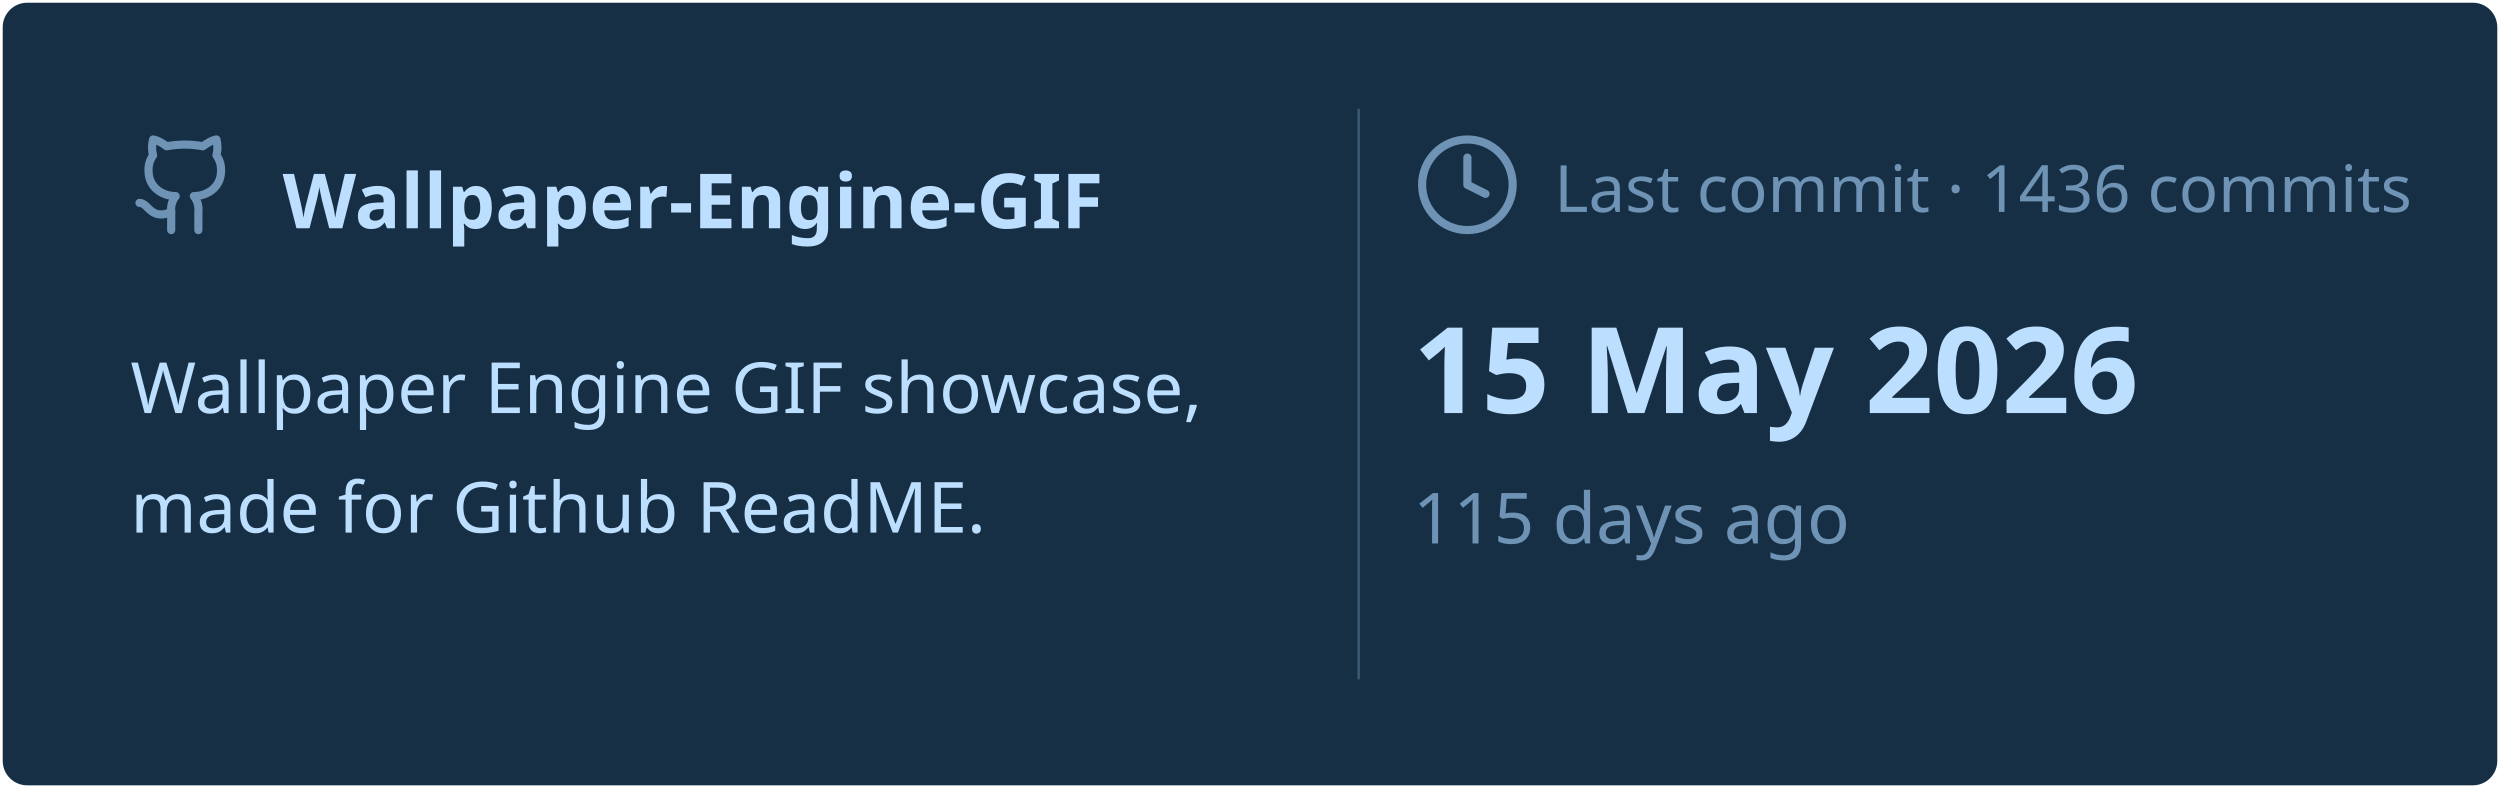
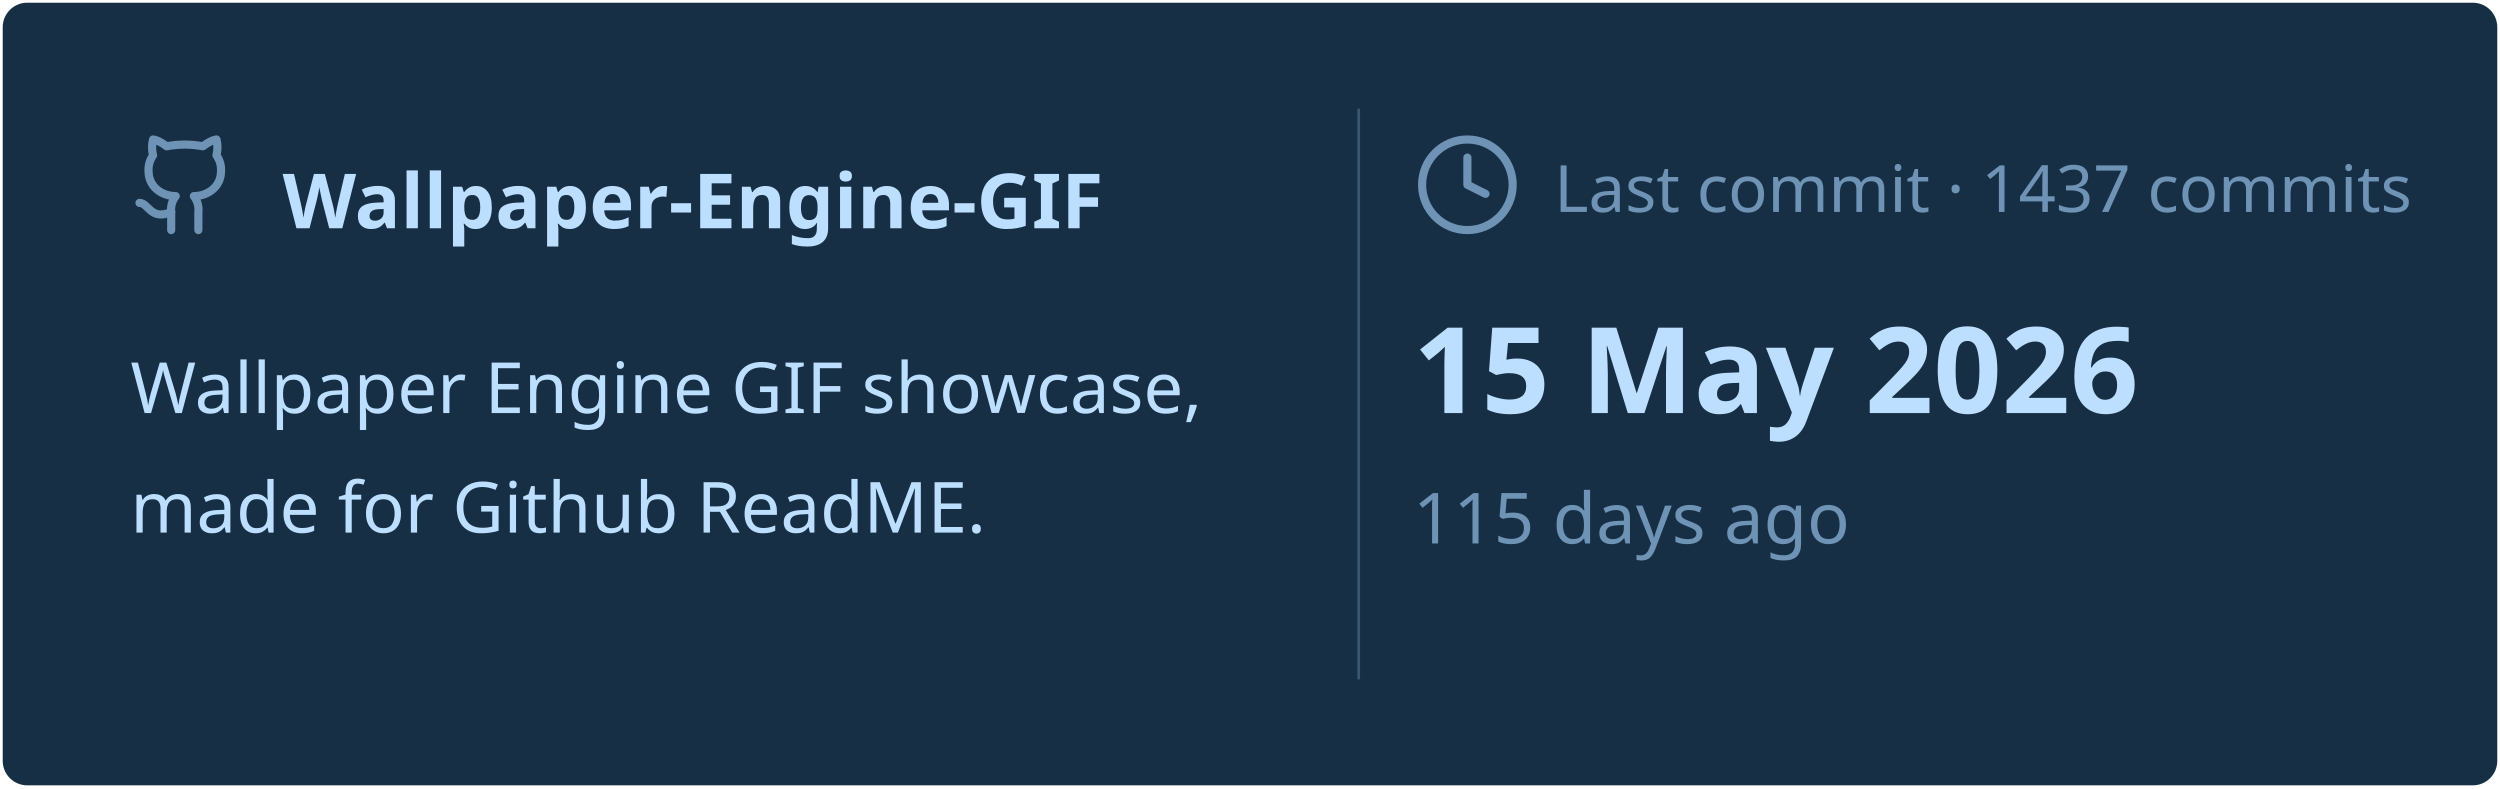
<svg xmlns="http://www.w3.org/2000/svg" viewBox="0 0 460 145" width="460px" height="145px">
  <rect stroke="#000000" stroke-opacity="0" fill="#172F45" rx="4.5" x="0.5" y="0.5" width="459" height="144" />
  <g transform="translate(24, 42)">
    <svg x="0" y="-18" width="20" height="20" viewBox="0 0 24 24" fill="none" stroke="#6E93B5" stroke-width="1.8" stroke-linecap="round" stroke-linejoin="round">
      <path d="M15 22v-4a4.8 4.8 0 0 0-1-3.5c3 0 6-2 6-5.5.08-1.25-.27-2.48-1-3.5.28-1.15.28-2.35 0-3.5 0 0-1 0-3 1.5-2.64-.5-5.36-.5-8 0C6 2 5 2 5 2c-.3 1.15-.3 2.35 0 3.5A5.403 5.403 0 0 0 4 9c0 3.5 3 5.5 6 5.5-.39.49-.68 1.05-.85 1.65-.17.6-.22 1.23-.15 1.85v4" />
      <path d="M9 18c-4.51 2-5-2-7-2" />
    </svg>
    <text x="28" y="0" font-family="&quot;Segoe UI&quot;, Ubuntu, sans-serif" font-size="14" font-weight="700" fill="#BDDFFF">Wallpaper-Engine-GIF</text>
  </g>
  <text x="24" y="76" font-family="&quot;Segoe UI&quot;, Ubuntu, sans-serif" font-size="13" font-weight="400" fill="#BDDFFF">Wallpaper Engine GIF showcase,</text>
  <text x="24" y="98" font-family="&quot;Segoe UI&quot;, Ubuntu, sans-serif" font-size="13" font-weight="400" fill="#BDDFFF">made for Github ReadME.</text>
  <line x1="250" y1="20" x2="250" y2="125" stroke="#6E93B5" stroke-width="0.5" stroke-opacity="0.4" />
  <svg x="260" y="24" width="20" height="20" viewBox="0 0 24 24" fill="none" stroke="#6E93B5" stroke-width="1.8" stroke-linecap="round" stroke-linejoin="round">
    <circle cx="12" cy="12" r="10" />
    <polyline points="12 6 12 12 16 14" />
  </svg>
-   <text x="286" y="39" font-family="&quot;Segoe UI&quot;, Ubuntu, sans-serif" font-size="12" font-weight="400" fill="#6E93B5">Last commit · 1436 commits</text>
+   <text x="286" y="39" font-family="&quot;Segoe UI&quot;, Ubuntu, sans-serif" font-size="12" font-weight="400" fill="#6E93B5">Last commit · 1437 commits</text>
  <text x="260" y="76" font-family="&quot;Segoe UI&quot;, Ubuntu, sans-serif" font-size="22" font-weight="700" fill="#BDDFFF">15 May 2026</text>
  <text x="260" y="100" font-family="&quot;Segoe UI&quot;, Ubuntu, sans-serif" font-size="13" font-weight="400" fill="#6E93B5">115 days ago</text>
</svg>
